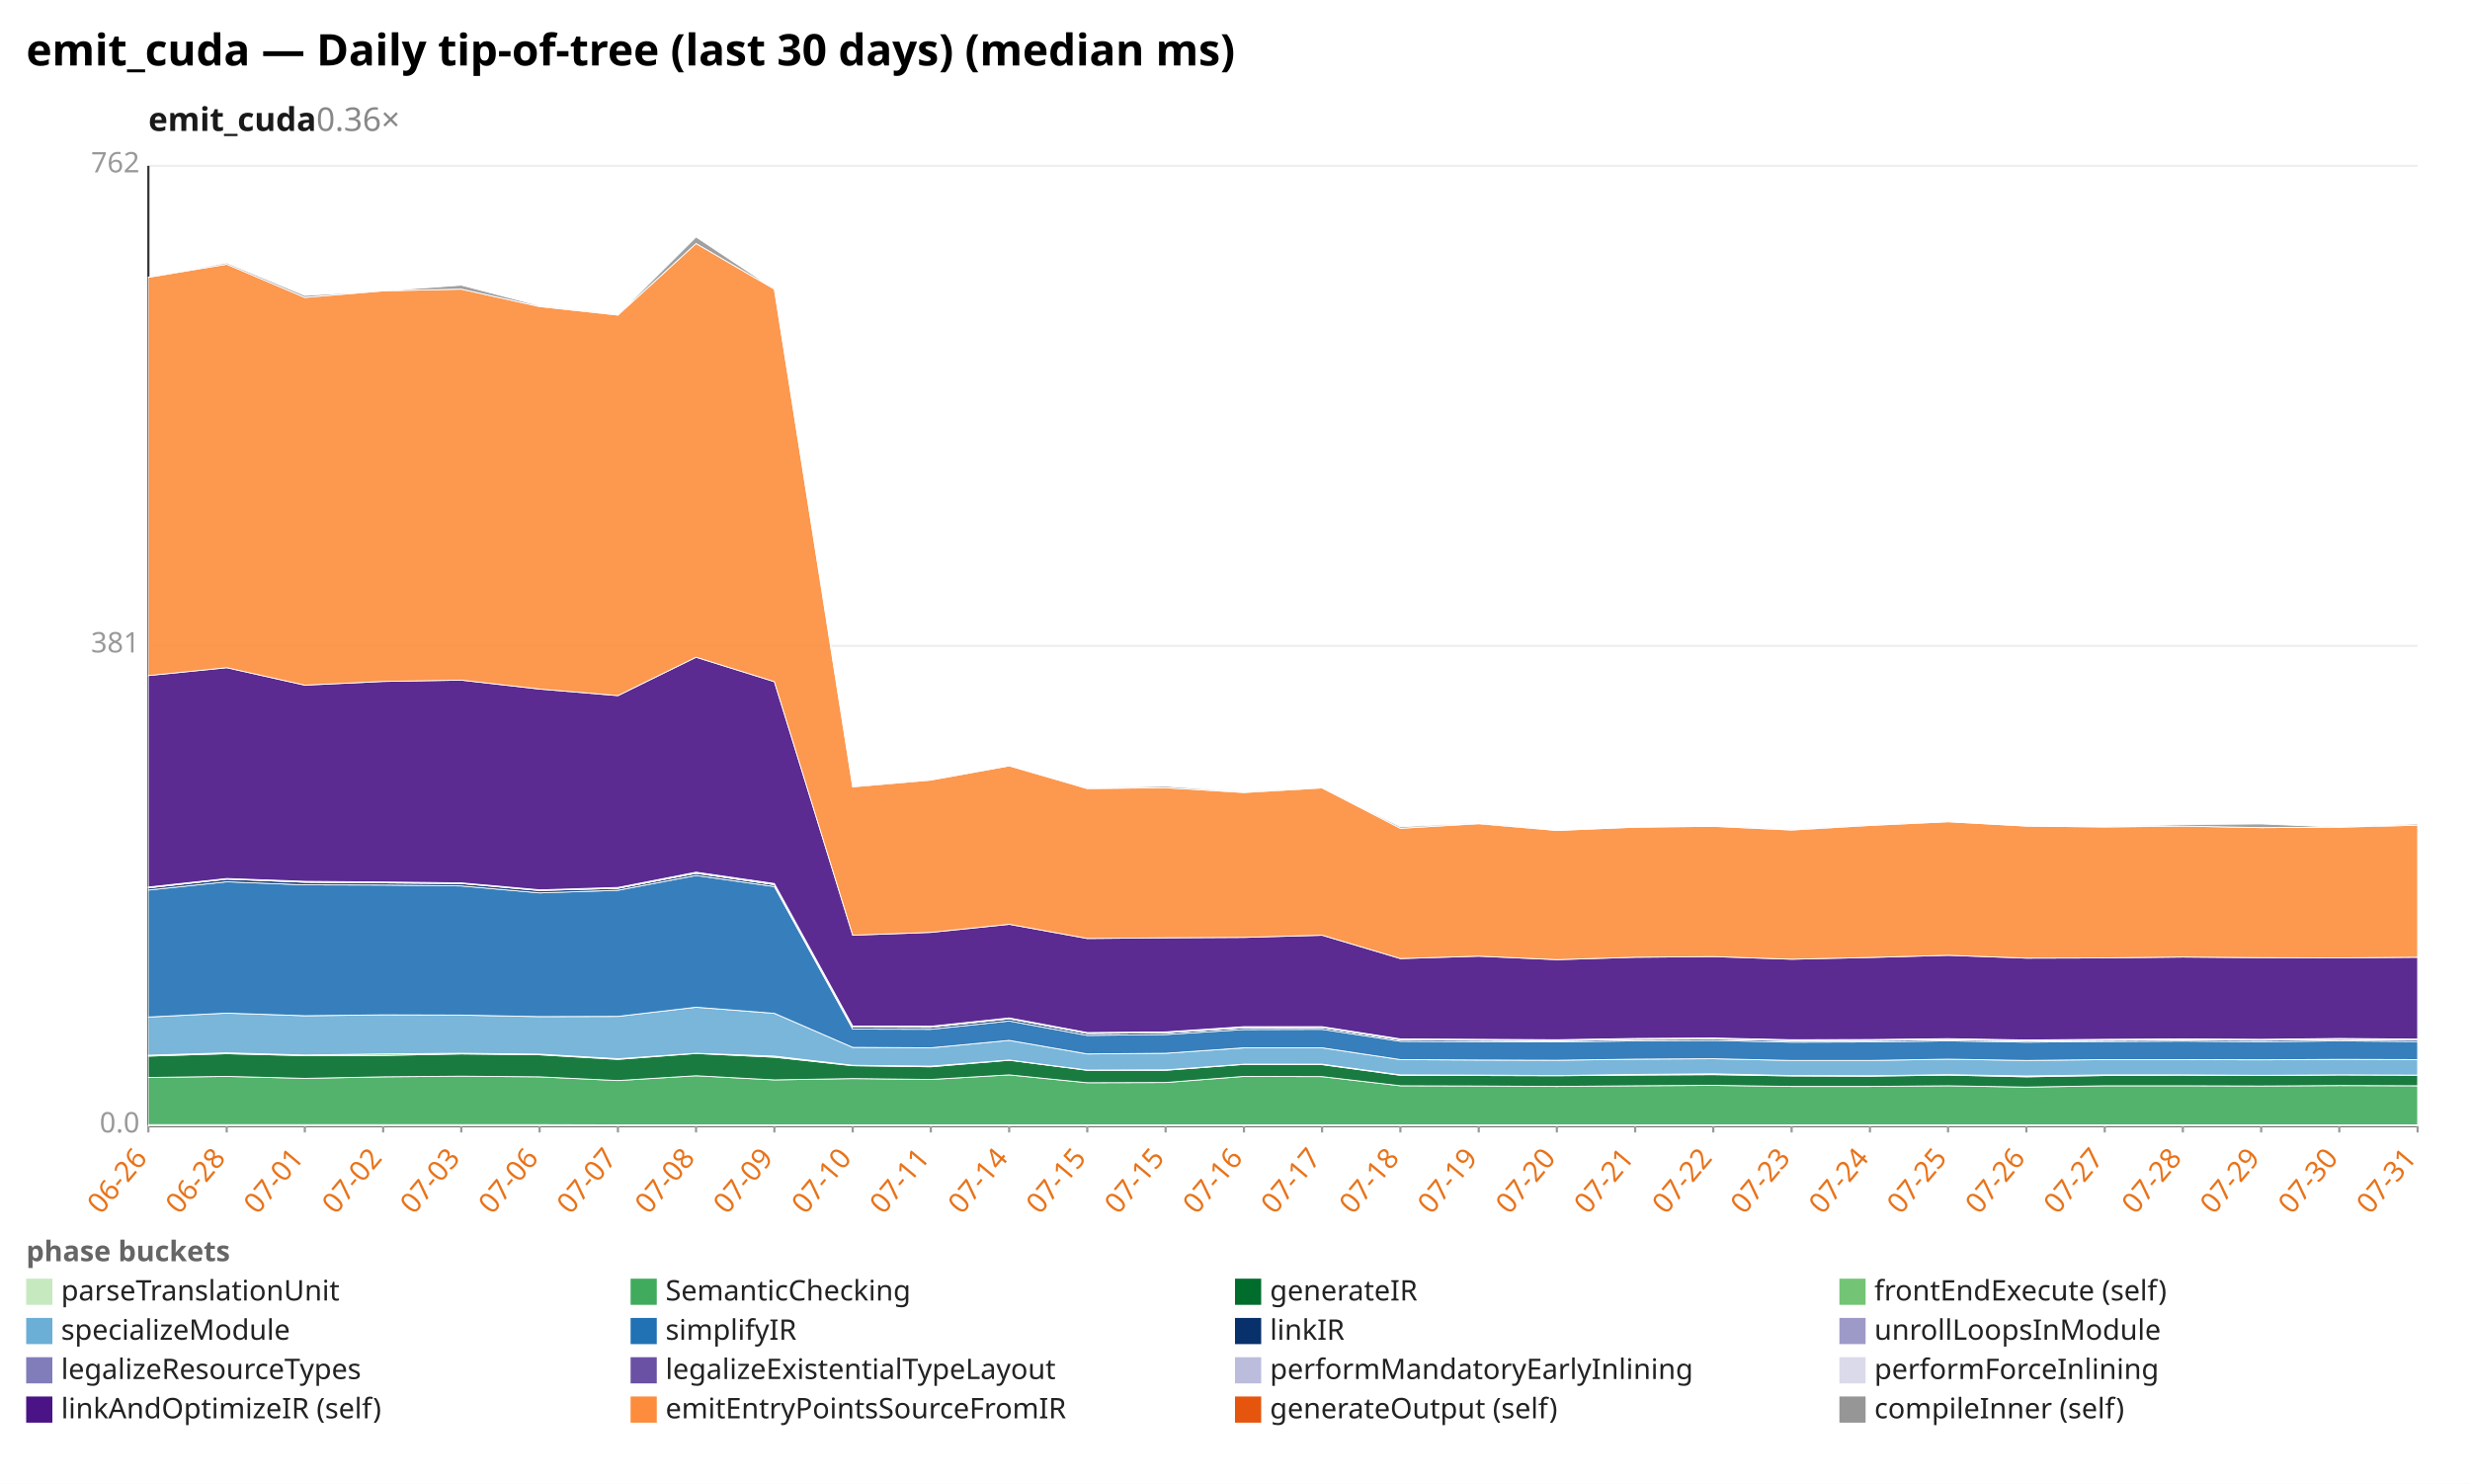
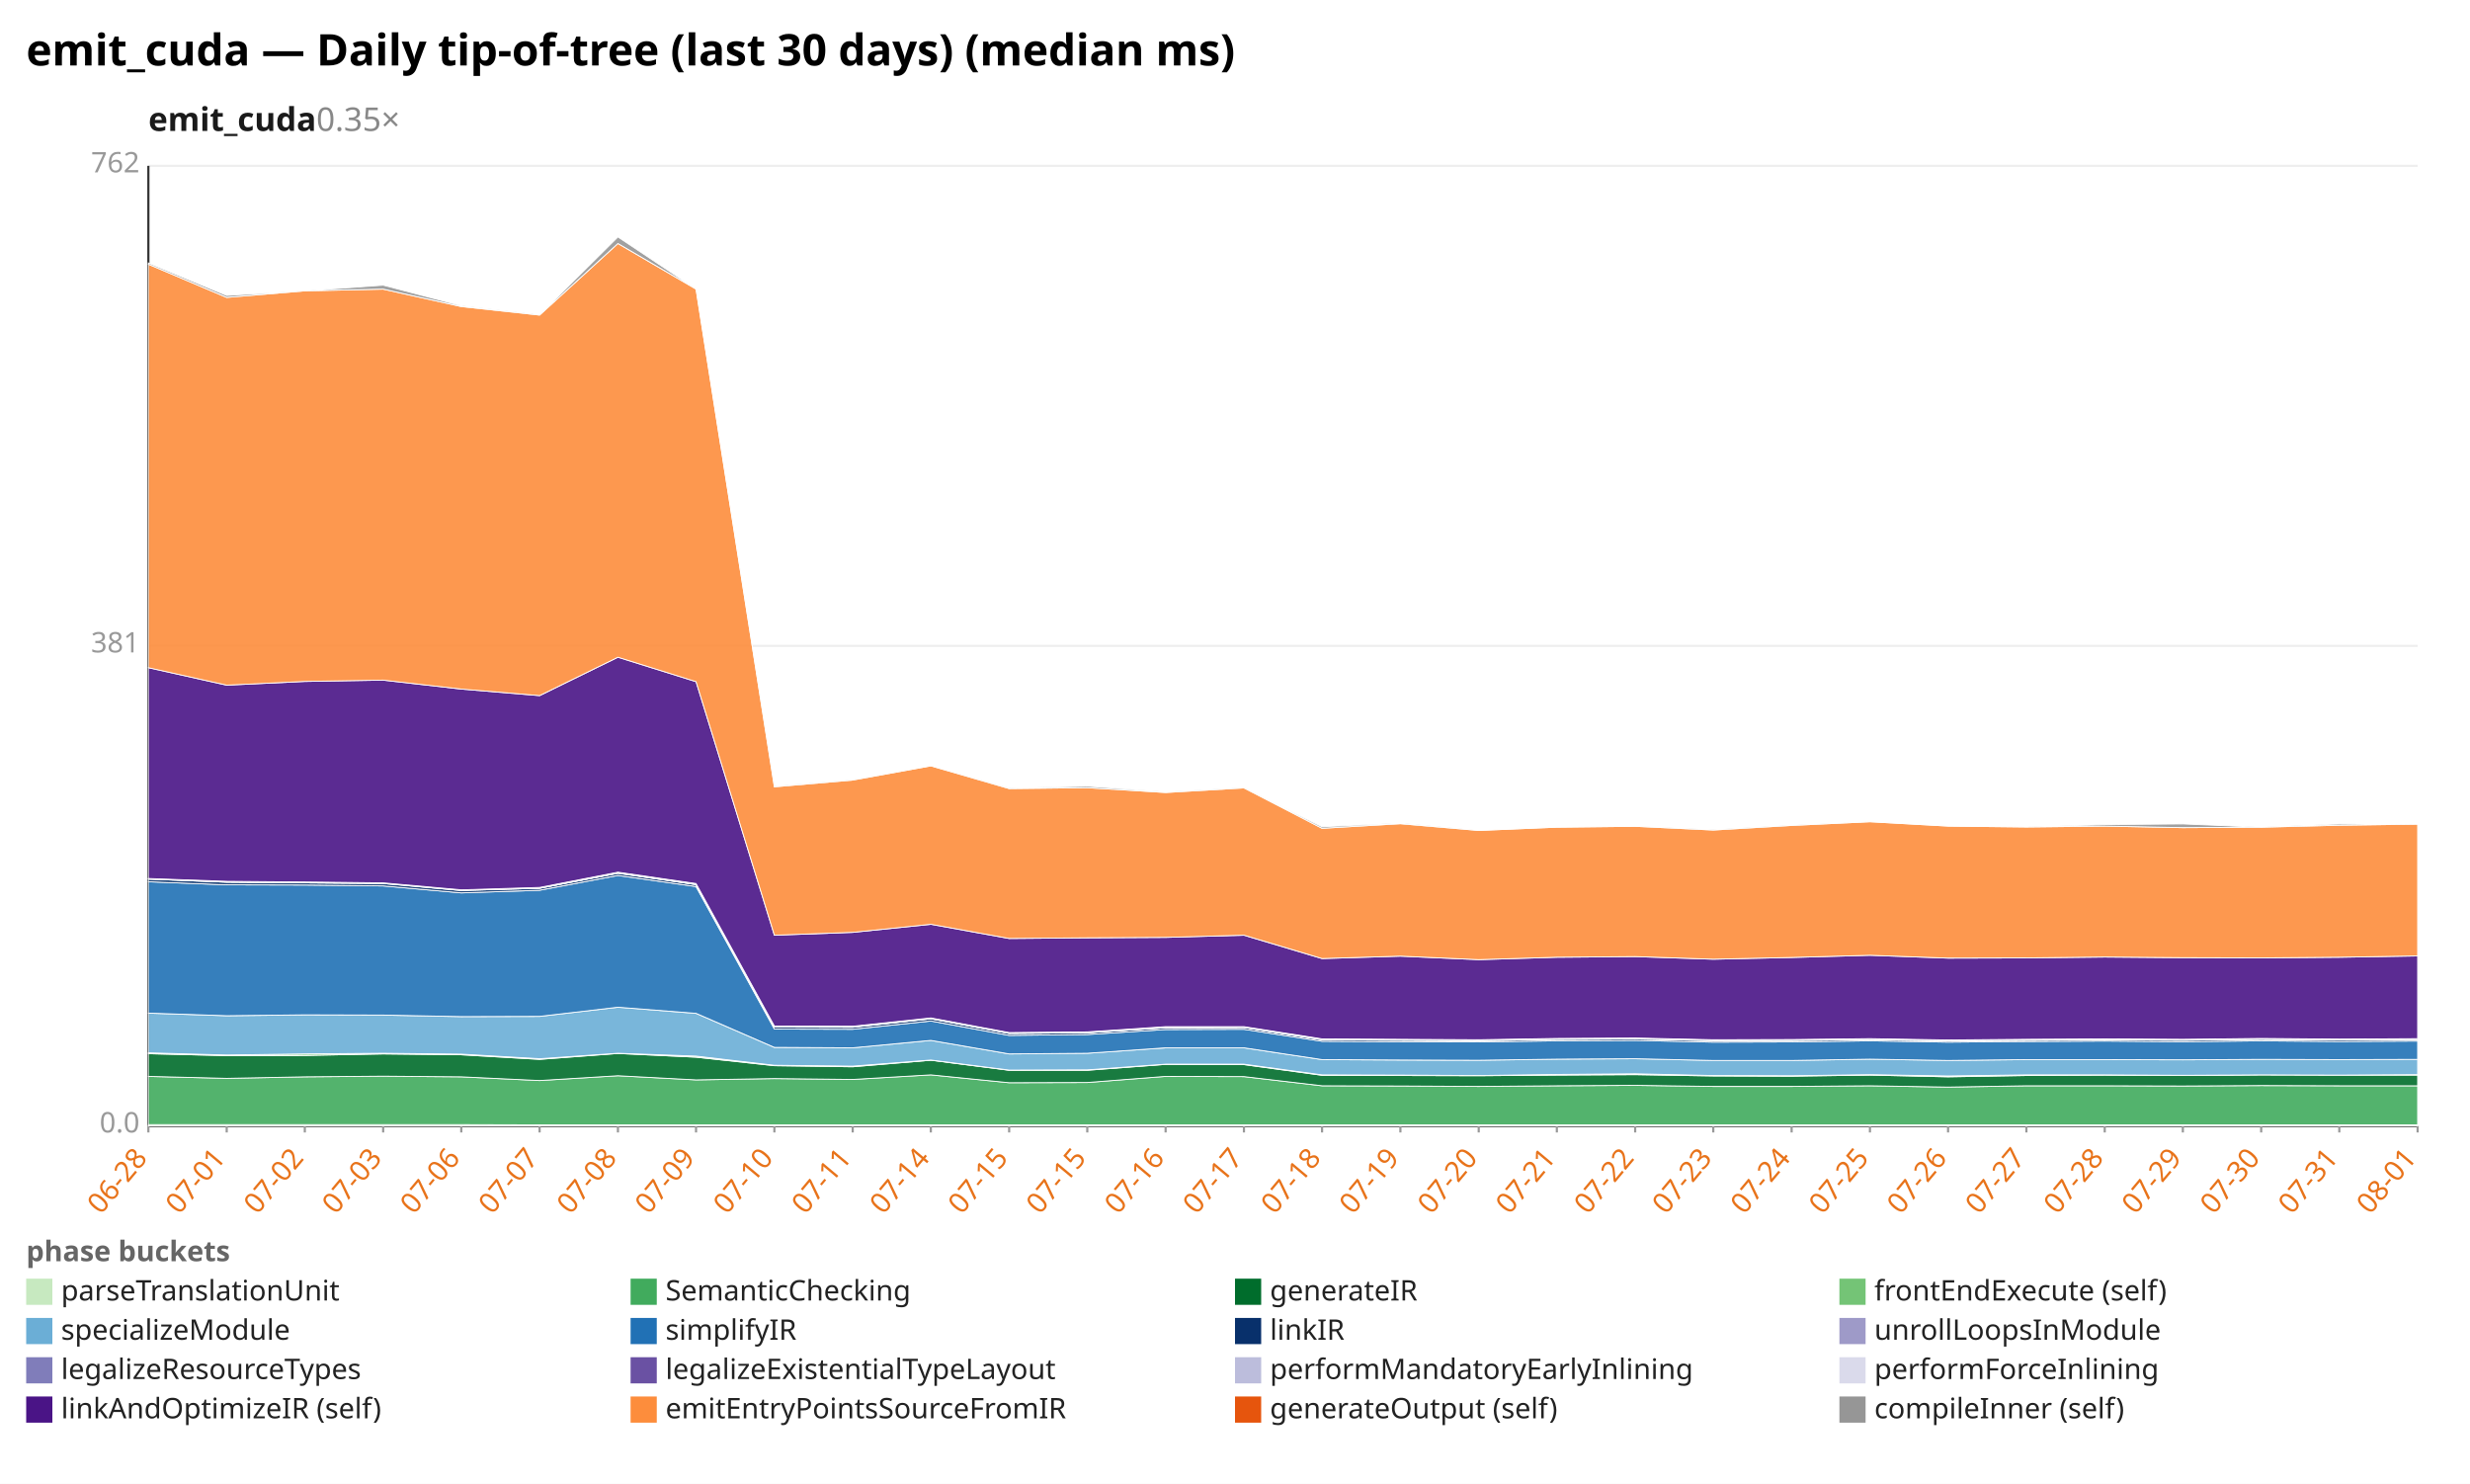
<svg xmlns="http://www.w3.org/2000/svg" width="1132" height="680" viewBox="0 0 1132 680" preserveAspectRatio="xMidYMid meet" font-family="sans-serif" font-size="13">
  <rect width="1132" height="680" fill="white" />
  <text x="12" y="30" font-size="20" font-weight="bold">emit_cuda — Daily tip-of-tree (last 30 days) (median ms)</text>
-   <text x="68" y="60" font-size="15" font-weight="600" fill="#1a1a1a">emit_cuda<tspan fill="#888" font-weight="400" text-decoration="none">  0.36×</tspan>
+   <text x="68" y="60" font-size="15" font-weight="600" fill="#1a1a1a">emit_cuda<tspan fill="#888" font-weight="400" text-decoration="none">  0.35×</tspan>
  </text>
  <line x1="68.0" y1="516.0" x2="1108.0" y2="516.0" stroke="#eee" />
  <text x="64.0" y="519.0" text-anchor="end" fill="#999">0.0</text>
  <line x1="68.0" y1="296.0" x2="1108.0" y2="296.0" stroke="#eee" />
  <text x="64.0" y="299.0" text-anchor="end" fill="#999">381</text>
  <line x1="68.0" y1="76.0" x2="1108.0" y2="76.0" stroke="#eee" />
  <text x="64.0" y="79.0" text-anchor="end" fill="#999">762</text>
  <line x1="68.0" y1="76.0" x2="68.0" y2="516.0" stroke="#333" />
  <line x1="68.0" y1="516.0" x2="1108.0" y2="516.0" stroke="#333" />
  <line x1="68.0" y1="516.0" x2="68.0" y2="519.0" stroke="#999" />
-   <text x="68.0" y="531.0" text-anchor="end" fill="#e8731a" transform="rotate(-50 68.0 531.0)">06-26</text>
+   <text x="68.0" y="531.0" text-anchor="end" fill="#e8731a" transform="rotate(-50 68.0 531.0)">06-28</text>
  <line x1="103.9" y1="516.0" x2="103.9" y2="519.0" stroke="#999" />
-   <text x="103.9" y="531.0" text-anchor="end" fill="#e8731a" transform="rotate(-50 103.9 531.0)">06-28</text>
+   <text x="103.9" y="531.0" text-anchor="end" fill="#e8731a" transform="rotate(-50 103.9 531.0)">07-01</text>
  <line x1="139.7" y1="516.0" x2="139.7" y2="519.0" stroke="#999" />
-   <text x="139.7" y="531.0" text-anchor="end" fill="#e8731a" transform="rotate(-50 139.7 531.0)">07-01</text>
+   <text x="139.7" y="531.0" text-anchor="end" fill="#e8731a" transform="rotate(-50 139.7 531.0)">07-02</text>
  <line x1="175.6" y1="516.0" x2="175.6" y2="519.0" stroke="#999" />
-   <text x="175.6" y="531.0" text-anchor="end" fill="#e8731a" transform="rotate(-50 175.6 531.0)">07-02</text>
+   <text x="175.6" y="531.0" text-anchor="end" fill="#e8731a" transform="rotate(-50 175.6 531.0)">07-03</text>
  <line x1="211.4" y1="516.0" x2="211.4" y2="519.0" stroke="#999" />
-   <text x="211.4" y="531.0" text-anchor="end" fill="#e8731a" transform="rotate(-50 211.4 531.0)">07-03</text>
+   <text x="211.4" y="531.0" text-anchor="end" fill="#e8731a" transform="rotate(-50 211.4 531.0)">07-06</text>
  <line x1="247.3" y1="516.0" x2="247.3" y2="519.0" stroke="#999" />
-   <text x="247.3" y="531.0" text-anchor="end" fill="#e8731a" transform="rotate(-50 247.3 531.0)">07-06</text>
+   <text x="247.3" y="531.0" text-anchor="end" fill="#e8731a" transform="rotate(-50 247.3 531.0)">07-07</text>
  <line x1="283.2" y1="516.0" x2="283.2" y2="519.0" stroke="#999" />
-   <text x="283.2" y="531.0" text-anchor="end" fill="#e8731a" transform="rotate(-50 283.2 531.0)">07-07</text>
+   <text x="283.2" y="531.0" text-anchor="end" fill="#e8731a" transform="rotate(-50 283.2 531.0)">07-08</text>
  <line x1="319.0" y1="516.0" x2="319.0" y2="519.0" stroke="#999" />
-   <text x="319.0" y="531.0" text-anchor="end" fill="#e8731a" transform="rotate(-50 319.0 531.0)">07-08</text>
+   <text x="319.0" y="531.0" text-anchor="end" fill="#e8731a" transform="rotate(-50 319.0 531.0)">07-09</text>
  <line x1="354.9" y1="516.0" x2="354.9" y2="519.0" stroke="#999" />
-   <text x="354.9" y="531.0" text-anchor="end" fill="#e8731a" transform="rotate(-50 354.9 531.0)">07-09</text>
+   <text x="354.9" y="531.0" text-anchor="end" fill="#e8731a" transform="rotate(-50 354.9 531.0)">07-10</text>
  <line x1="390.8" y1="516.0" x2="390.8" y2="519.0" stroke="#999" />
-   <text x="390.8" y="531.0" text-anchor="end" fill="#e8731a" transform="rotate(-50 390.8 531.0)">07-10</text>
+   <text x="390.8" y="531.0" text-anchor="end" fill="#e8731a" transform="rotate(-50 390.8 531.0)">07-11</text>
  <line x1="426.6" y1="516.0" x2="426.6" y2="519.0" stroke="#999" />
-   <text x="426.6" y="531.0" text-anchor="end" fill="#e8731a" transform="rotate(-50 426.6 531.0)">07-11</text>
+   <text x="426.6" y="531.0" text-anchor="end" fill="#e8731a" transform="rotate(-50 426.6 531.0)">07-14</text>
  <line x1="462.5" y1="516.0" x2="462.5" y2="519.0" stroke="#999" />
-   <text x="462.5" y="531.0" text-anchor="end" fill="#e8731a" transform="rotate(-50 462.5 531.0)">07-14</text>
+   <text x="462.5" y="531.0" text-anchor="end" fill="#e8731a" transform="rotate(-50 462.5 531.0)">07-15</text>
  <line x1="498.3" y1="516.0" x2="498.3" y2="519.0" stroke="#999" />
  <text x="498.3" y="531.0" text-anchor="end" fill="#e8731a" transform="rotate(-50 498.3 531.0)">07-15</text>
  <line x1="534.2" y1="516.0" x2="534.2" y2="519.0" stroke="#999" />
-   <text x="534.2" y="531.0" text-anchor="end" fill="#e8731a" transform="rotate(-50 534.2 531.0)">07-15</text>
+   <text x="534.2" y="531.0" text-anchor="end" fill="#e8731a" transform="rotate(-50 534.2 531.0)">07-16</text>
  <line x1="570.1" y1="516.0" x2="570.1" y2="519.0" stroke="#999" />
-   <text x="570.1" y="531.0" text-anchor="end" fill="#e8731a" transform="rotate(-50 570.1 531.0)">07-16</text>
+   <text x="570.1" y="531.0" text-anchor="end" fill="#e8731a" transform="rotate(-50 570.1 531.0)">07-17</text>
  <line x1="605.9" y1="516.0" x2="605.9" y2="519.0" stroke="#999" />
-   <text x="605.9" y="531.0" text-anchor="end" fill="#e8731a" transform="rotate(-50 605.9 531.0)">07-17</text>
+   <text x="605.9" y="531.0" text-anchor="end" fill="#e8731a" transform="rotate(-50 605.9 531.0)">07-18</text>
  <line x1="641.8" y1="516.0" x2="641.8" y2="519.0" stroke="#999" />
-   <text x="641.8" y="531.0" text-anchor="end" fill="#e8731a" transform="rotate(-50 641.8 531.0)">07-18</text>
+   <text x="641.8" y="531.0" text-anchor="end" fill="#e8731a" transform="rotate(-50 641.8 531.0)">07-19</text>
  <line x1="677.7" y1="516.0" x2="677.7" y2="519.0" stroke="#999" />
-   <text x="677.7" y="531.0" text-anchor="end" fill="#e8731a" transform="rotate(-50 677.7 531.0)">07-19</text>
+   <text x="677.7" y="531.0" text-anchor="end" fill="#e8731a" transform="rotate(-50 677.7 531.0)">07-20</text>
  <line x1="713.5" y1="516.0" x2="713.5" y2="519.0" stroke="#999" />
-   <text x="713.5" y="531.0" text-anchor="end" fill="#e8731a" transform="rotate(-50 713.5 531.0)">07-20</text>
+   <text x="713.5" y="531.0" text-anchor="end" fill="#e8731a" transform="rotate(-50 713.5 531.0)">07-21</text>
  <line x1="749.4" y1="516.0" x2="749.4" y2="519.0" stroke="#999" />
-   <text x="749.4" y="531.0" text-anchor="end" fill="#e8731a" transform="rotate(-50 749.4 531.0)">07-21</text>
+   <text x="749.4" y="531.0" text-anchor="end" fill="#e8731a" transform="rotate(-50 749.4 531.0)">07-22</text>
  <line x1="785.2" y1="516.0" x2="785.2" y2="519.0" stroke="#999" />
-   <text x="785.2" y="531.0" text-anchor="end" fill="#e8731a" transform="rotate(-50 785.2 531.0)">07-22</text>
+   <text x="785.2" y="531.0" text-anchor="end" fill="#e8731a" transform="rotate(-50 785.2 531.0)">07-23</text>
  <line x1="821.1" y1="516.0" x2="821.1" y2="519.0" stroke="#999" />
-   <text x="821.1" y="531.0" text-anchor="end" fill="#e8731a" transform="rotate(-50 821.1 531.0)">07-23</text>
+   <text x="821.1" y="531.0" text-anchor="end" fill="#e8731a" transform="rotate(-50 821.1 531.0)">07-24</text>
  <line x1="857.0" y1="516.0" x2="857.0" y2="519.0" stroke="#999" />
-   <text x="857.0" y="531.0" text-anchor="end" fill="#e8731a" transform="rotate(-50 857.0 531.0)">07-24</text>
+   <text x="857.0" y="531.0" text-anchor="end" fill="#e8731a" transform="rotate(-50 857.0 531.0)">07-25</text>
  <line x1="892.8" y1="516.0" x2="892.8" y2="519.0" stroke="#999" />
-   <text x="892.8" y="531.0" text-anchor="end" fill="#e8731a" transform="rotate(-50 892.8 531.0)">07-25</text>
+   <text x="892.8" y="531.0" text-anchor="end" fill="#e8731a" transform="rotate(-50 892.8 531.0)">07-26</text>
  <line x1="928.7" y1="516.0" x2="928.7" y2="519.0" stroke="#999" />
-   <text x="928.7" y="531.0" text-anchor="end" fill="#e8731a" transform="rotate(-50 928.7 531.0)">07-26</text>
+   <text x="928.7" y="531.0" text-anchor="end" fill="#e8731a" transform="rotate(-50 928.7 531.0)">07-27</text>
  <line x1="964.6" y1="516.0" x2="964.6" y2="519.0" stroke="#999" />
-   <text x="964.6" y="531.0" text-anchor="end" fill="#e8731a" transform="rotate(-50 964.6 531.0)">07-27</text>
+   <text x="964.6" y="531.0" text-anchor="end" fill="#e8731a" transform="rotate(-50 964.6 531.0)">07-28</text>
  <line x1="1000.4" y1="516.0" x2="1000.4" y2="519.0" stroke="#999" />
-   <text x="1000.4" y="531.0" text-anchor="end" fill="#e8731a" transform="rotate(-50 1000.4 531.0)">07-28</text>
+   <text x="1000.4" y="531.0" text-anchor="end" fill="#e8731a" transform="rotate(-50 1000.4 531.0)">07-29</text>
  <line x1="1036.3" y1="516.0" x2="1036.3" y2="519.0" stroke="#999" />
-   <text x="1036.3" y="531.0" text-anchor="end" fill="#e8731a" transform="rotate(-50 1036.3 531.0)">07-29</text>
+   <text x="1036.3" y="531.0" text-anchor="end" fill="#e8731a" transform="rotate(-50 1036.3 531.0)">07-30</text>
  <line x1="1072.1" y1="516.0" x2="1072.1" y2="519.0" stroke="#999" />
-   <text x="1072.1" y="531.0" text-anchor="end" fill="#e8731a" transform="rotate(-50 1072.1 531.0)">07-30</text>
+   <text x="1072.1" y="531.0" text-anchor="end" fill="#e8731a" transform="rotate(-50 1072.1 531.0)">07-31</text>
  <line x1="1108.0" y1="516.0" x2="1108.0" y2="519.0" stroke="#999" />
-   <text x="1108.0" y="531.0" text-anchor="end" fill="#e8731a" transform="rotate(-50 1108.0 531.0)">07-31</text>
-   <polygon points="68.0,515.4 103.9,515.4 139.7,515.4 175.6,515.4 211.4,515.4 247.3,515.4 283.2,515.5 319.0,515.5 354.9,515.5 390.8,515.5 426.6,515.5 462.5,515.5 498.3,515.5 534.2,515.5 570.1,515.5 605.9,515.5 641.8,515.5 677.7,515.5 713.5,515.5 749.4,515.5 785.2,515.5 821.1,515.5 857.0,515.5 892.8,515.5 928.7,515.5 964.6,515.5 1000.4,515.5 1036.3,515.5 1072.1,515.5 1108.0,515.5 1108.0,516.0 1072.1,516.0 1036.3,516.0 1000.4,516.0 964.6,516.0 928.7,516.0 892.8,516.0 857.0,516.0 821.1,516.0 785.2,516.0 749.4,516.0 713.5,516.0 677.7,516.0 641.8,516.0 605.9,516.0 570.1,516.0 534.2,516.0 498.3,516.0 462.5,516.0 426.6,516.0 390.8,516.0 354.9,516.0 319.0,516.0 283.2,516.0 247.3,516.0 211.4,516.0 175.6,516.0 139.7,516.0 103.9,516.0 68.0,516.0" fill="#c7e9c0" fill-opacity="0.9" stroke="#fff" stroke-width="0.4" />
-   <polygon points="68.0,493.8 103.9,493.3 139.7,494.2 175.6,493.5 211.4,493.2 247.3,493.5 283.2,495.2 319.0,493.0 354.9,494.9 390.8,494.3 426.6,494.7 462.5,492.6 498.3,496.2 534.2,496.1 570.1,493.3 605.9,493.4 641.8,497.6 677.7,497.7 713.5,497.9 749.4,497.6 785.2,497.4 821.1,497.9 857.0,497.9 892.8,497.6 928.7,498.2 964.6,497.6 1000.4,497.6 1036.3,497.7 1072.1,497.5 1108.0,497.6 1108.0,515.5 1072.1,515.5 1036.3,515.5 1000.4,515.5 964.6,515.5 928.7,515.5 892.8,515.5 857.0,515.5 821.1,515.5 785.2,515.5 749.4,515.5 713.5,515.5 677.7,515.5 641.8,515.5 605.9,515.5 570.1,515.5 534.2,515.5 498.3,515.5 462.5,515.5 426.6,515.5 390.8,515.5 354.9,515.5 319.0,515.5 283.2,515.5 247.3,515.4 211.4,515.4 175.6,515.4 139.7,515.4 103.9,515.4 68.0,515.4" fill="#41ab5d" fill-opacity="0.9" stroke="#fff" stroke-width="0.4" />
-   <polygon points="68.0,484.0 103.9,482.9 139.7,483.8 175.6,483.7 211.4,483.0 247.3,483.4 283.2,485.5 319.0,482.8 354.9,484.5 390.8,488.4 426.6,488.9 462.5,485.9 498.3,490.5 534.2,490.5 570.1,487.8 605.9,487.9 641.8,492.8 677.7,492.9 713.5,493.0 749.4,492.7 785.2,492.5 821.1,493.1 857.0,493.2 892.8,492.7 928.7,493.5 964.6,492.9 1000.4,492.7 1036.3,492.9 1072.1,492.6 1108.0,492.7 1108.0,497.6 1072.1,497.5 1036.3,497.7 1000.4,497.6 964.6,497.6 928.7,498.2 892.8,497.6 857.0,497.9 821.1,497.9 785.2,497.4 749.4,497.6 713.5,497.9 677.7,497.7 641.8,497.6 605.9,493.4 570.1,493.3 534.2,496.1 498.3,496.2 462.5,492.6 426.6,494.7 390.8,494.3 354.9,494.9 319.0,493.0 283.2,495.2 247.3,493.5 211.4,493.2 175.6,493.5 139.7,494.2 103.9,493.3 68.0,493.8" fill="#006d2c" fill-opacity="0.9" stroke="#fff" stroke-width="0.4" />
-   <polygon points="68.0,483.6 103.9,482.5 139.7,483.5 175.6,483.0 211.4,482.7 247.3,483.1 283.2,485.2 319.0,482.7 354.9,484.0 390.8,488.2 426.6,488.6 462.5,485.8 498.3,490.4 534.2,490.3 570.1,487.7 605.9,487.7 641.8,492.6 677.7,492.7 713.5,492.9 749.4,492.4 785.2,492.1 821.1,492.9 857.0,493.0 892.8,492.5 928.7,493.1 964.6,492.6 1000.4,492.6 1036.3,492.8 1072.1,492.6 1108.0,492.7 1108.0,492.7 1072.1,492.6 1036.3,492.9 1000.4,492.7 964.6,492.9 928.7,493.5 892.8,492.7 857.0,493.2 821.1,493.1 785.2,492.5 749.4,492.7 713.5,493.0 677.7,492.9 641.8,492.8 605.9,487.9 570.1,487.8 534.2,490.5 498.3,490.5 462.5,485.9 426.6,488.9 390.8,488.4 354.9,484.5 319.0,482.8 283.2,485.5 247.3,483.4 211.4,483.0 175.6,483.7 139.7,483.8 103.9,482.9 68.0,484.0" fill="#74c476" fill-opacity="0.9" stroke="#fff" stroke-width="0.4" />
-   <polygon points="68.0,466.1 103.9,464.3 139.7,465.5 175.6,465.1 211.4,465.2 247.3,465.9 283.2,465.8 319.0,461.6 354.9,464.4 390.8,480.0 426.6,480.2 462.5,476.8 498.3,483.0 534.2,482.7 570.1,480.2 605.9,480.2 641.8,485.6 677.7,485.8 713.5,485.9 749.4,485.4 785.2,485.2 821.1,486.0 857.0,486.0 892.8,485.4 928.7,486.0 964.6,485.6 1000.4,485.6 1036.3,485.7 1072.1,485.5 1108.0,485.6 1108.0,492.7 1072.1,492.6 1036.3,492.8 1000.4,492.6 964.6,492.6 928.7,493.1 892.8,492.5 857.0,493.0 821.1,492.9 785.2,492.1 749.4,492.4 713.5,492.9 677.7,492.7 641.8,492.6 605.9,487.7 570.1,487.7 534.2,490.3 498.3,490.4 462.5,485.8 426.6,488.6 390.8,488.2 354.9,484.0 319.0,482.7 283.2,485.2 247.3,483.1 211.4,482.7 175.6,483.0 139.7,483.5 103.9,482.5 68.0,483.6" fill="#6baed6" fill-opacity="0.9" stroke="#fff" stroke-width="0.4" />
-   <polygon points="68.0,407.9 103.9,404.1 139.7,405.5 175.6,405.6 211.4,406.0 247.3,409.2 283.2,408.0 319.0,401.2 354.9,406.3 390.8,471.6 426.6,471.7 462.5,467.9 498.3,474.5 534.2,474.1 570.1,471.8 605.9,471.7 641.8,477.2 677.7,477.4 713.5,477.5 749.4,477.0 785.2,476.8 821.1,477.6 857.0,477.5 892.8,477.0 928.7,477.6 964.6,477.3 1000.4,477.1 1036.3,477.4 1072.1,477.0 1108.0,477.3 1108.0,485.6 1072.1,485.5 1036.3,485.7 1000.4,485.6 964.6,485.6 928.7,486.0 892.8,485.4 857.0,486.0 821.1,486.0 785.2,485.2 749.4,485.4 713.5,485.9 677.7,485.8 641.8,485.6 605.9,480.2 570.1,480.2 534.2,482.7 498.3,483.0 462.5,476.8 426.6,480.2 390.8,480.0 354.9,464.4 319.0,461.6 283.2,465.8 247.3,465.9 211.4,465.2 175.6,465.1 139.7,465.5 103.9,464.3 68.0,466.1" fill="#2171b5" fill-opacity="0.9" stroke="#fff" stroke-width="0.4" />
-   <polygon points="68.0,406.9 103.9,402.9 139.7,404.3 175.6,404.6 211.4,404.9 247.3,408.1 283.2,407.1 319.0,400.2 354.9,405.4 390.8,470.7 426.6,470.8 462.5,466.9 498.3,473.6 534.2,473.3 570.1,471.0 605.9,470.9 641.8,476.5 677.7,476.7 713.5,476.9 749.4,476.3 785.2,476.1 821.1,476.9 857.0,476.8 892.8,476.4 928.7,477.0 964.6,476.7 1000.4,476.5 1036.3,476.7 1072.1,476.3 1108.0,476.6 1108.0,477.3 1072.1,477.0 1036.3,477.4 1000.4,477.1 964.6,477.3 928.7,477.6 892.8,477.0 857.0,477.5 821.1,477.6 785.2,476.8 749.4,477.0 713.5,477.5 677.7,477.4 641.8,477.2 605.9,471.7 570.1,471.8 534.2,474.1 498.3,474.5 462.5,467.9 426.6,471.7 390.8,471.6 354.9,406.3 319.0,401.2 283.2,408.0 247.3,409.2 211.4,406.0 175.6,405.6 139.7,405.5 103.9,404.1 68.0,407.9" fill="#08306b" fill-opacity="0.9" stroke="#fff" stroke-width="0.4" />
-   <polygon points="68.0,406.9 103.9,402.9 139.7,404.3 175.6,404.6 211.4,404.9 247.3,408.1 283.2,407.1 319.0,400.2 354.9,405.4 390.8,470.7 426.6,470.7 462.5,466.9 498.3,473.6 534.2,473.3 570.1,471.0 605.9,470.9 641.8,476.5 677.7,476.7 713.5,476.9 749.4,476.3 785.2,476.1 821.1,476.9 857.0,476.8 892.8,476.4 928.7,477.0 964.6,476.7 1000.4,476.4 1036.3,476.7 1072.1,476.3 1108.0,476.6 1108.0,476.6 1072.1,476.3 1036.3,476.7 1000.4,476.5 964.6,476.7 928.7,477.0 892.8,476.4 857.0,476.8 821.1,476.9 785.2,476.1 749.4,476.3 713.5,476.9 677.7,476.7 641.8,476.5 605.9,470.9 570.1,471.0 534.2,473.3 498.3,473.6 462.5,466.9 426.6,470.8 390.8,470.7 354.9,405.4 319.0,400.2 283.2,407.1 247.3,408.1 211.4,404.9 175.6,404.6 139.7,404.3 103.9,402.9 68.0,406.9" fill="#9e9ac8" fill-opacity="0.9" stroke="#fff" stroke-width="0.4" />
-   <polygon points="68.0,406.7 103.9,402.7 139.7,404.1 175.6,404.3 211.4,404.7 247.3,407.9 283.2,406.9 319.0,399.9 354.9,405.1 390.8,470.4 426.6,470.5 462.5,466.7 498.3,473.3 534.2,473.0 570.1,470.7 605.9,470.6 641.8,476.3 677.7,476.4 713.5,476.6 749.4,476.0 785.2,475.8 821.1,476.6 857.0,476.6 892.8,476.1 928.7,476.7 964.6,476.4 1000.4,476.2 1036.3,476.4 1072.1,476.1 1108.0,476.3 1108.0,476.6 1072.1,476.3 1036.3,476.7 1000.4,476.4 964.6,476.7 928.7,477.0 892.8,476.4 857.0,476.8 821.1,476.9 785.2,476.1 749.4,476.3 713.5,476.9 677.7,476.7 641.8,476.5 605.9,470.9 570.1,471.0 534.2,473.3 498.3,473.6 462.5,466.9 426.6,470.7 390.8,470.7 354.9,405.4 319.0,400.2 283.2,407.1 247.3,408.1 211.4,404.9 175.6,404.6 139.7,404.3 103.9,402.9 68.0,406.9" fill="#bcbddc" fill-opacity="0.9" stroke="#fff" stroke-width="0.4" />
-   <polygon points="68.0,406.5 103.9,402.6 139.7,403.9 175.6,404.2 211.4,404.6 247.3,407.8 283.2,406.7 319.0,399.7 354.9,404.9 390.8,470.2 426.6,470.3 462.5,466.5 498.3,473.2 534.2,472.9 570.1,470.5 605.9,470.5 641.8,476.1 677.7,476.3 713.5,476.5 749.4,475.9 785.2,475.7 821.1,476.5 857.0,476.4 892.8,476.0 928.7,476.6 964.6,476.3 1000.4,476.1 1036.3,476.3 1072.1,475.9 1108.0,476.2 1108.0,476.3 1072.1,476.1 1036.3,476.4 1000.4,476.2 964.6,476.4 928.7,476.7 892.8,476.1 857.0,476.6 821.1,476.6 785.2,475.8 749.4,476.0 713.5,476.6 677.7,476.4 641.8,476.3 605.9,470.6 570.1,470.7 534.2,473.0 498.3,473.3 462.5,466.7 426.6,470.5 390.8,470.4 354.9,405.1 319.0,399.9 283.2,406.9 247.3,407.9 211.4,404.7 175.6,404.3 139.7,404.1 103.9,402.7 68.0,406.7" fill="#dadaeb" fill-opacity="0.9" stroke="#fff" stroke-width="0.4" />
-   <polygon points="68.0,309.6 103.9,306.0 139.7,314.0 175.6,312.3 211.4,311.7 247.3,315.8 283.2,318.8 319.0,301.2 354.9,312.4 390.8,428.6 426.6,427.3 462.5,423.6 498.3,430.1 534.2,429.8 570.1,429.6 605.9,428.6 641.8,439.3 677.7,438.2 713.5,439.8 749.4,438.7 785.2,438.4 821.1,439.6 857.0,438.8 892.8,437.8 928.7,439.1 964.6,439.0 1000.4,438.6 1036.3,438.9 1072.1,439.0 1108.0,438.7 1108.0,476.2 1072.1,475.9 1036.3,476.3 1000.4,476.1 964.6,476.3 928.7,476.6 892.8,476.0 857.0,476.4 821.1,476.5 785.2,475.7 749.4,475.9 713.5,476.5 677.7,476.3 641.8,476.1 605.9,470.5 570.1,470.5 534.2,472.9 498.3,473.2 462.5,466.5 426.6,470.3 390.8,470.2 354.9,404.9 319.0,399.7 283.2,406.7 247.3,407.8 211.4,404.6 175.6,404.2 139.7,403.9 103.9,402.6 68.0,406.5" fill="#4a1486" fill-opacity="0.9" stroke="#fff" stroke-width="0.4" />
-   <polygon points="68.0,127.1 103.9,121.1 139.7,136.3 175.6,133.3 211.4,132.5 247.3,140.5 283.2,144.4 319.0,111.6 354.9,132.5 390.8,360.6 426.6,357.5 462.5,351.0 498.3,361.4 534.2,361.0 570.1,363.2 605.9,361.1 641.8,379.6 677.7,377.5 713.5,380.6 749.4,379.1 785.2,378.7 821.1,380.4 857.0,378.3 892.8,376.6 928.7,378.6 964.6,379.0 1000.4,378.6 1036.3,379.3 1072.1,379.1 1108.0,378.2 1108.0,438.7 1072.1,439.0 1036.3,438.9 1000.4,438.6 964.6,439.0 928.7,439.1 892.8,437.8 857.0,438.8 821.1,439.6 785.2,438.4 749.4,438.7 713.5,439.8 677.7,438.2 641.8,439.3 605.9,428.6 570.1,429.6 534.2,429.8 498.3,430.1 462.5,423.6 426.6,427.3 390.8,428.6 354.9,312.4 319.0,301.2 283.2,318.8 247.3,315.8 211.4,311.7 175.6,312.3 139.7,314.0 103.9,306.0 68.0,309.6" fill="#fd8d3c" fill-opacity="0.9" stroke="#fff" stroke-width="0.4" />
-   <polygon points="68.0,127.0 103.9,120.5 139.7,135.4 175.6,133.3 211.4,130.7 247.3,140.1 283.2,144.3 319.0,108.6 354.9,132.5 390.8,360.3 426.6,357.4 462.5,351.0 498.3,361.2 534.2,360.3 570.1,362.9 605.9,361.0 641.8,378.9 677.7,377.2 713.5,380.6 749.4,379.1 785.2,378.7 821.1,380.2 857.0,378.2 892.8,376.6 928.7,378.6 964.6,379.0 1000.4,377.9 1036.3,377.6 1072.1,379.1 1108.0,377.6 1108.0,378.2 1072.1,379.1 1036.3,379.3 1000.4,378.6 964.6,379.0 928.7,378.6 892.8,376.6 857.0,378.3 821.1,380.4 785.2,378.7 749.4,379.1 713.5,380.6 677.7,377.5 641.8,379.6 605.9,361.1 570.1,363.2 534.2,361.0 498.3,361.4 462.5,351.0 426.6,357.5 390.8,360.6 354.9,132.5 319.0,111.6 283.2,144.4 247.3,140.5 211.4,132.5 175.6,133.3 139.7,136.3 103.9,121.1 68.0,127.1" fill="#969696" fill-opacity="0.9" stroke="#fff" stroke-width="0.4" />
+   <text x="1108.0" y="531.0" text-anchor="end" fill="#e8731a" transform="rotate(-50 1108.0 531.0)">08-01</text>
+   <polygon points="68.0,515.4 103.9,515.4 139.7,515.4 175.6,515.4 211.4,515.4 247.3,515.5 283.2,515.5 319.0,515.5 354.9,515.5 390.8,515.5 426.6,515.5 462.5,515.5 498.3,515.5 534.2,515.5 570.1,515.5 605.9,515.5 641.8,515.5 677.7,515.5 713.5,515.5 749.4,515.5 785.2,515.5 821.1,515.5 857.0,515.5 892.8,515.5 928.7,515.5 964.6,515.5 1000.4,515.5 1036.3,515.5 1072.1,515.5 1108.0,515.5 1108.0,516.0 1072.1,516.0 1036.3,516.0 1000.4,516.0 964.6,516.0 928.7,516.0 892.8,516.0 857.0,516.0 821.1,516.0 785.2,516.0 749.4,516.0 713.5,516.0 677.7,516.0 641.8,516.0 605.9,516.0 570.1,516.0 534.2,516.0 498.3,516.0 462.5,516.0 426.6,516.0 390.8,516.0 354.9,516.0 319.0,516.0 283.2,516.0 247.3,516.0 211.4,516.0 175.6,516.0 139.7,516.0 103.9,516.0 68.0,516.0" fill="#c7e9c0" fill-opacity="0.9" stroke="#fff" stroke-width="0.4" />
+   <polygon points="68.0,493.3 103.9,494.2 139.7,493.5 175.6,493.2 211.4,493.5 247.3,495.2 283.2,493.0 319.0,494.9 354.9,494.3 390.8,494.7 426.6,492.6 462.5,496.2 498.3,496.1 534.2,493.3 570.1,493.4 605.9,497.6 641.8,497.7 677.7,497.9 713.5,497.6 749.4,497.4 785.2,497.9 821.1,497.9 857.0,497.6 892.8,498.2 928.7,497.6 964.6,497.6 1000.4,497.7 1036.3,497.5 1072.1,497.6 1108.0,497.6 1108.0,515.5 1072.1,515.5 1036.3,515.5 1000.4,515.5 964.6,515.5 928.7,515.5 892.8,515.5 857.0,515.5 821.1,515.5 785.2,515.5 749.4,515.5 713.5,515.5 677.7,515.5 641.8,515.5 605.9,515.5 570.1,515.5 534.2,515.5 498.3,515.5 462.5,515.5 426.6,515.5 390.8,515.5 354.9,515.5 319.0,515.5 283.2,515.5 247.3,515.5 211.4,515.4 175.6,515.4 139.7,515.4 103.9,515.4 68.0,515.4" fill="#41ab5d" fill-opacity="0.9" stroke="#fff" stroke-width="0.4" />
+   <polygon points="68.0,482.9 103.9,483.8 139.7,483.7 175.6,483.0 211.4,483.4 247.3,485.5 283.2,482.8 319.0,484.5 354.9,488.4 390.8,488.9 426.6,485.9 462.5,490.5 498.3,490.5 534.2,487.8 570.1,487.9 605.9,492.8 641.8,492.9 677.7,493.0 713.5,492.7 749.4,492.5 785.2,493.1 821.1,493.2 857.0,492.7 892.8,493.5 928.7,492.9 964.6,492.7 1000.4,492.9 1036.3,492.6 1072.1,492.7 1108.0,492.7 1108.0,497.6 1072.1,497.6 1036.3,497.5 1000.4,497.7 964.6,497.6 928.7,497.6 892.8,498.2 857.0,497.6 821.1,497.9 785.2,497.9 749.4,497.4 713.5,497.6 677.7,497.9 641.8,497.7 605.9,497.6 570.1,493.4 534.2,493.3 498.3,496.1 462.5,496.2 426.6,492.6 390.8,494.7 354.9,494.3 319.0,494.9 283.2,493.0 247.3,495.2 211.4,493.5 175.6,493.2 139.7,493.5 103.9,494.2 68.0,493.3" fill="#006d2c" fill-opacity="0.9" stroke="#fff" stroke-width="0.4" />
+   <polygon points="68.0,482.5 103.9,483.5 139.7,483.0 175.6,482.7 211.4,483.1 247.3,485.2 283.2,482.7 319.0,484.0 354.9,488.2 390.8,488.6 426.6,485.8 462.5,490.4 498.3,490.3 534.2,487.7 570.1,487.7 605.9,492.6 641.8,492.7 677.7,492.9 713.5,492.4 749.4,492.1 785.2,492.9 821.1,493.0 857.0,492.5 892.8,493.1 928.7,492.6 964.6,492.6 1000.4,492.8 1036.3,492.6 1072.1,492.7 1108.0,492.5 1108.0,492.7 1072.1,492.7 1036.3,492.6 1000.4,492.9 964.6,492.7 928.7,492.9 892.8,493.5 857.0,492.7 821.1,493.2 785.2,493.1 749.4,492.5 713.5,492.7 677.7,493.0 641.8,492.9 605.9,492.8 570.1,487.9 534.2,487.8 498.3,490.5 462.5,490.5 426.6,485.9 390.8,488.9 354.9,488.4 319.0,484.5 283.2,482.8 247.3,485.5 211.4,483.4 175.6,483.0 139.7,483.7 103.9,483.8 68.0,482.9" fill="#74c476" fill-opacity="0.9" stroke="#fff" stroke-width="0.4" />
+   <polygon points="68.0,464.3 103.9,465.5 139.7,465.1 175.6,465.2 211.4,465.9 247.3,465.8 283.2,461.6 319.0,464.4 354.9,480.0 390.8,480.2 426.6,476.8 462.5,483.0 498.3,482.7 534.2,480.2 570.1,480.2 605.9,485.6 641.8,485.8 677.7,485.9 713.5,485.4 749.4,485.2 785.2,486.0 821.1,486.0 857.0,485.4 892.8,486.0 928.7,485.6 964.6,485.6 1000.4,485.7 1036.3,485.5 1072.1,485.6 1108.0,485.5 1108.0,492.5 1072.1,492.7 1036.3,492.6 1000.4,492.8 964.6,492.6 928.7,492.6 892.8,493.1 857.0,492.5 821.1,493.0 785.2,492.9 749.4,492.1 713.5,492.4 677.7,492.9 641.8,492.7 605.9,492.6 570.1,487.7 534.2,487.7 498.3,490.3 462.5,490.4 426.6,485.8 390.8,488.6 354.9,488.2 319.0,484.0 283.2,482.7 247.3,485.2 211.4,483.1 175.6,482.7 139.7,483.0 103.9,483.5 68.0,482.5" fill="#6baed6" fill-opacity="0.9" stroke="#fff" stroke-width="0.4" />
+   <polygon points="68.0,404.1 103.9,405.5 139.7,405.6 175.6,406.0 211.4,409.2 247.3,408.0 283.2,401.2 319.0,406.3 354.9,471.6 390.8,471.7 426.6,467.9 462.5,474.5 498.3,474.1 534.2,471.8 570.1,471.7 605.9,477.2 641.8,477.4 677.7,477.5 713.5,477.0 749.4,476.8 785.2,477.6 821.1,477.5 857.0,477.0 892.8,477.6 928.7,477.3 964.6,477.1 1000.4,477.4 1036.3,477.0 1072.1,477.3 1108.0,477.1 1108.0,485.5 1072.1,485.6 1036.3,485.5 1000.4,485.7 964.6,485.6 928.7,485.6 892.8,486.0 857.0,485.4 821.1,486.0 785.2,486.0 749.4,485.2 713.5,485.4 677.7,485.9 641.8,485.8 605.9,485.6 570.1,480.2 534.2,480.2 498.3,482.7 462.5,483.0 426.6,476.8 390.8,480.2 354.9,480.0 319.0,464.4 283.2,461.6 247.3,465.8 211.4,465.9 175.6,465.2 139.7,465.1 103.9,465.5 68.0,464.3" fill="#2171b5" fill-opacity="0.9" stroke="#fff" stroke-width="0.4" />
+   <polygon points="68.0,402.9 103.9,404.3 139.7,404.6 175.6,404.9 211.4,408.1 247.3,407.1 283.2,400.2 319.0,405.4 354.9,470.7 390.8,470.8 426.6,466.9 462.5,473.6 498.3,473.3 534.2,471.0 570.1,470.9 605.9,476.5 641.8,476.7 677.7,476.9 713.5,476.3 749.4,476.1 785.2,476.9 821.1,476.8 857.0,476.4 892.8,477.0 928.7,476.7 964.6,476.5 1000.4,476.7 1036.3,476.3 1072.1,476.6 1108.0,476.4 1108.0,477.1 1072.1,477.3 1036.3,477.0 1000.4,477.4 964.6,477.1 928.7,477.3 892.8,477.6 857.0,477.0 821.1,477.5 785.2,477.6 749.4,476.8 713.5,477.0 677.7,477.5 641.8,477.4 605.9,477.2 570.1,471.7 534.2,471.8 498.3,474.1 462.5,474.5 426.6,467.9 390.8,471.7 354.9,471.6 319.0,406.3 283.2,401.2 247.3,408.0 211.4,409.2 175.6,406.0 139.7,405.6 103.9,405.5 68.0,404.1" fill="#08306b" fill-opacity="0.9" stroke="#fff" stroke-width="0.4" />
+   <polygon points="68.0,402.9 103.9,404.3 139.7,404.6 175.6,404.9 211.4,408.1 247.3,407.1 283.2,400.2 319.0,405.4 354.9,470.7 390.8,470.7 426.6,466.9 462.5,473.6 498.3,473.3 534.2,471.0 570.1,470.9 605.9,476.5 641.8,476.7 677.7,476.9 713.5,476.3 749.4,476.1 785.2,476.9 821.1,476.8 857.0,476.4 892.8,477.0 928.7,476.7 964.6,476.4 1000.4,476.7 1036.3,476.3 1072.1,476.6 1108.0,476.4 1108.0,476.4 1072.1,476.6 1036.3,476.3 1000.4,476.7 964.6,476.5 928.7,476.7 892.8,477.0 857.0,476.4 821.1,476.8 785.2,476.9 749.4,476.1 713.5,476.3 677.7,476.9 641.8,476.7 605.9,476.5 570.1,470.9 534.2,471.0 498.3,473.3 462.5,473.6 426.6,466.9 390.8,470.8 354.9,470.7 319.0,405.4 283.2,400.2 247.3,407.1 211.4,408.1 175.6,404.9 139.7,404.6 103.9,404.3 68.0,402.9" fill="#9e9ac8" fill-opacity="0.9" stroke="#fff" stroke-width="0.4" />
+   <polygon points="68.0,402.7 103.9,404.1 139.7,404.3 175.6,404.7 211.4,407.9 247.3,406.9 283.2,399.9 319.0,405.1 354.9,470.4 390.8,470.5 426.6,466.7 462.5,473.3 498.3,473.0 534.2,470.7 570.1,470.6 605.9,476.3 641.8,476.4 677.7,476.6 713.5,476.0 749.4,475.8 785.2,476.6 821.1,476.6 857.0,476.1 892.8,476.7 928.7,476.4 964.6,476.2 1000.4,476.4 1036.3,476.1 1072.1,476.3 1108.0,476.1 1108.0,476.4 1072.1,476.6 1036.3,476.3 1000.4,476.7 964.6,476.4 928.7,476.7 892.8,477.0 857.0,476.4 821.1,476.8 785.2,476.9 749.4,476.1 713.5,476.3 677.7,476.9 641.8,476.7 605.9,476.5 570.1,470.9 534.2,471.0 498.3,473.3 462.5,473.6 426.6,466.9 390.8,470.7 354.9,470.7 319.0,405.4 283.2,400.2 247.3,407.1 211.4,408.1 175.6,404.9 139.7,404.6 103.9,404.3 68.0,402.9" fill="#bcbddc" fill-opacity="0.9" stroke="#fff" stroke-width="0.4" />
+   <polygon points="68.0,402.6 103.9,403.9 139.7,404.2 175.6,404.6 211.4,407.8 247.3,406.7 283.2,399.7 319.0,404.9 354.9,470.2 390.8,470.3 426.6,466.5 462.5,473.2 498.3,472.9 534.2,470.5 570.1,470.5 605.9,476.1 641.8,476.3 677.7,476.5 713.5,475.9 749.4,475.7 785.2,476.5 821.1,476.4 857.0,476.0 892.8,476.6 928.7,476.3 964.6,476.1 1000.4,476.3 1036.3,475.9 1072.1,476.2 1108.0,476.0 1108.0,476.1 1072.1,476.3 1036.3,476.1 1000.4,476.4 964.6,476.2 928.7,476.4 892.8,476.7 857.0,476.1 821.1,476.6 785.2,476.6 749.4,475.8 713.5,476.0 677.7,476.6 641.8,476.4 605.9,476.3 570.1,470.6 534.2,470.7 498.3,473.0 462.5,473.3 426.6,466.7 390.8,470.5 354.9,470.4 319.0,405.1 283.2,399.9 247.3,406.9 211.4,407.9 175.6,404.7 139.7,404.3 103.9,404.1 68.0,402.7" fill="#dadaeb" fill-opacity="0.9" stroke="#fff" stroke-width="0.4" />
+   <polygon points="68.0,306.0 103.9,314.0 139.7,312.3 175.6,311.7 211.4,315.8 247.3,318.8 283.2,301.2 319.0,312.4 354.9,428.6 390.8,427.3 426.6,423.6 462.5,430.1 498.3,429.8 534.2,429.6 570.1,428.6 605.9,439.3 641.8,438.2 677.7,439.8 713.5,438.7 749.4,438.4 785.2,439.6 821.1,438.8 857.0,437.8 892.8,439.1 928.7,439.0 964.6,438.6 1000.4,438.9 1036.3,439.0 1072.1,438.7 1108.0,438.1 1108.0,476.0 1072.1,476.2 1036.3,475.9 1000.4,476.3 964.6,476.1 928.7,476.3 892.8,476.6 857.0,476.0 821.1,476.4 785.2,476.5 749.4,475.7 713.5,475.9 677.7,476.5 641.8,476.3 605.9,476.1 570.1,470.5 534.2,470.5 498.3,472.9 462.5,473.2 426.6,466.5 390.8,470.3 354.9,470.2 319.0,404.9 283.2,399.7 247.3,406.7 211.4,407.8 175.6,404.6 139.7,404.2 103.9,403.9 68.0,402.6" fill="#4a1486" fill-opacity="0.9" stroke="#fff" stroke-width="0.4" />
+   <polygon points="68.0,121.1 103.9,136.3 139.7,133.3 175.6,132.5 211.4,140.5 247.3,144.4 283.2,111.6 319.0,132.5 354.9,360.6 390.8,357.5 426.6,351.0 462.5,361.4 498.3,361.0 534.2,363.2 570.1,361.1 605.9,379.6 641.8,377.5 677.7,380.6 713.5,379.1 749.4,378.7 785.2,380.4 821.1,378.3 857.0,376.6 892.8,378.6 928.7,379.0 964.6,378.6 1000.4,379.3 1036.3,379.1 1072.1,378.2 1108.0,377.7 1108.0,438.1 1072.1,438.7 1036.3,439.0 1000.4,438.9 964.6,438.6 928.7,439.0 892.8,439.1 857.0,437.8 821.1,438.8 785.2,439.6 749.4,438.4 713.5,438.7 677.7,439.8 641.8,438.2 605.9,439.3 570.1,428.6 534.2,429.6 498.3,429.8 462.5,430.1 426.6,423.6 390.8,427.3 354.9,428.6 319.0,312.4 283.2,301.2 247.3,318.8 211.4,315.8 175.6,311.7 139.7,312.3 103.9,314.0 68.0,306.0" fill="#fd8d3c" fill-opacity="0.9" stroke="#fff" stroke-width="0.4" />
+   <polygon points="68.0,120.5 103.9,135.4 139.7,133.3 175.6,130.7 211.4,140.1 247.3,144.3 283.2,108.6 319.0,132.5 354.9,360.3 390.8,357.4 426.6,351.0 462.5,361.2 498.3,360.3 534.2,362.9 570.1,361.0 605.9,378.9 641.8,377.2 677.7,380.6 713.5,379.1 749.4,378.7 785.2,380.2 821.1,378.2 857.0,376.6 892.8,378.6 928.7,379.0 964.6,377.9 1000.4,377.6 1036.3,379.1 1072.1,377.6 1108.0,377.7 1108.0,377.7 1072.1,378.2 1036.3,379.1 1000.4,379.3 964.6,378.6 928.7,379.0 892.8,378.6 857.0,376.6 821.1,378.3 785.2,380.4 749.4,378.7 713.5,379.1 677.7,380.6 641.8,377.5 605.9,379.6 570.1,361.1 534.2,363.2 498.3,361.0 462.5,361.4 426.6,351.0 390.8,357.5 354.9,360.6 319.0,132.5 283.2,111.6 247.3,144.4 211.4,140.5 175.6,132.5 139.7,133.3 103.9,136.3 68.0,121.1" fill="#969696" fill-opacity="0.9" stroke="#fff" stroke-width="0.4" />
  <text x="12" y="578" fill="#666" font-weight="600">phase buckets</text>
  <rect x="12" y="586" width="12" height="12" fill="#c7e9c0" />
  <text x="28" y="596" fill="#222">parseTranslationUnit</text>
  <rect x="289" y="586" width="12" height="12" fill="#41ab5d" />
  <text x="305" y="596" fill="#222">SemanticChecking</text>
  <rect x="566" y="586" width="12" height="12" fill="#006d2c" />
  <text x="582" y="596" fill="#222">generateIR</text>
  <rect x="843" y="586" width="12" height="12" fill="#74c476" />
  <text x="859" y="596" fill="#222">frontEndExecute (self)</text>
  <rect x="12" y="604" width="12" height="12" fill="#6baed6" />
  <text x="28" y="614" fill="#222">specializeModule</text>
  <rect x="289" y="604" width="12" height="12" fill="#2171b5" />
  <text x="305" y="614" fill="#222">simplifyIR</text>
  <rect x="566" y="604" width="12" height="12" fill="#08306b" />
  <text x="582" y="614" fill="#222">linkIR</text>
  <rect x="843" y="604" width="12" height="12" fill="#9e9ac8" />
  <text x="859" y="614" fill="#222">unrollLoopsInModule</text>
  <rect x="12" y="622" width="12" height="12" fill="#807dba" />
  <text x="28" y="632" fill="#222">legalizeResourceTypes</text>
  <rect x="289" y="622" width="12" height="12" fill="#6a51a3" />
  <text x="305" y="632" fill="#222">legalizeExistentialTypeLayout</text>
  <rect x="566" y="622" width="12" height="12" fill="#bcbddc" />
  <text x="582" y="632" fill="#222">performMandatoryEarlyInlining</text>
  <rect x="843" y="622" width="12" height="12" fill="#dadaeb" />
  <text x="859" y="632" fill="#222">performForceInlining</text>
  <rect x="12" y="640" width="12" height="12" fill="#4a1486" />
  <text x="28" y="650" fill="#222">linkAndOptimizeIR (self)</text>
  <rect x="289" y="640" width="12" height="12" fill="#fd8d3c" />
  <text x="305" y="650" fill="#222">emitEntryPointsSourceFromIR</text>
  <rect x="566" y="640" width="12" height="12" fill="#e6550d" />
  <text x="582" y="650" fill="#222">generateOutput (self)</text>
  <rect x="843" y="640" width="12" height="12" fill="#969696" />
  <text x="859" y="650" fill="#222">compileInner (self)</text>
</svg>
